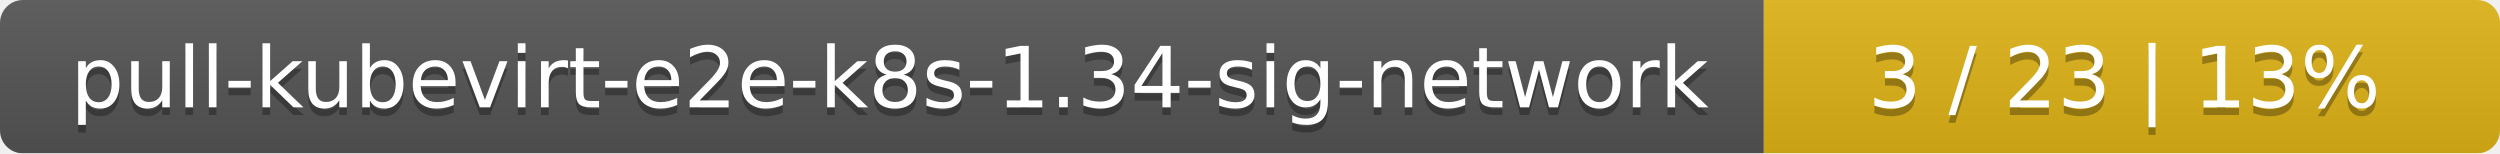
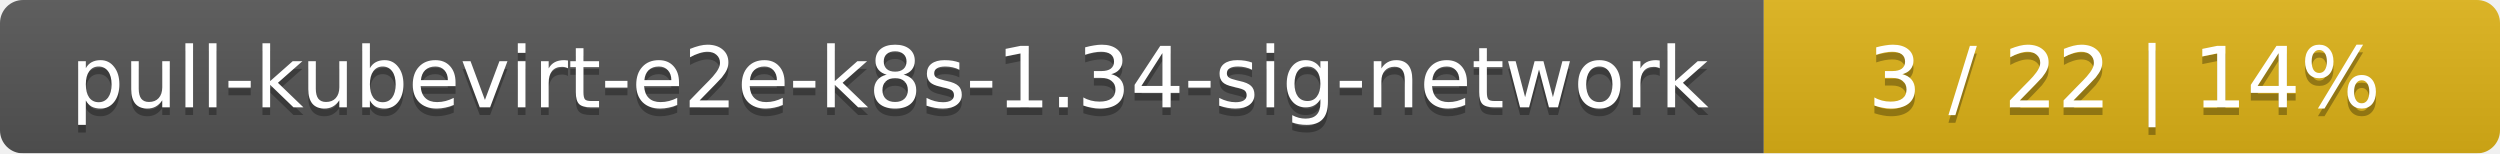
<svg xmlns="http://www.w3.org/2000/svg" width="326" height="20">
  <linearGradient id="smooth" x2="0" y2="100%">
    <stop offset="0" stop-color="#bbb" stop-opacity=".1" />
    <stop offset="1" stop-opacity=".1" />
  </linearGradient>
  <mask id="round">
    <rect width="326" height="20" rx="3" fill="#fff" />
  </mask>
  <g mask="url(#round)">
    <rect width="230" height="20" fill="#555" />
    <rect x="230" width="96" height="20" fill="#dfb317" />
    <rect width="326" height="20" fill="url(#smooth)" />
  </g>
  <g fill="#fff" text-anchor="middle" font-family="DejaVu Sans,Verdana,Geneva,sans-serif" font-size="11">
    <text x="116" y="15" fill="#010101" fill-opacity=".3">pull-kubevirt-e2e-k8s-1.34-sig-network</text>
    <text x="116" y="14">pull-kubevirt-e2e-k8s-1.34-sig-network</text>
-     <text x="277" y="15" fill="#010101" fill-opacity=".3">3 / 23    |    13%</text>
-     <text x="277" y="14">3 / 23    |    13%</text>
+     <text x="277" y="15" fill="#010101" fill-opacity=".3">3 / 22    |    14%</text>
+     <text x="277" y="14">3 / 22    |    14%</text>
  </g>
</svg>
